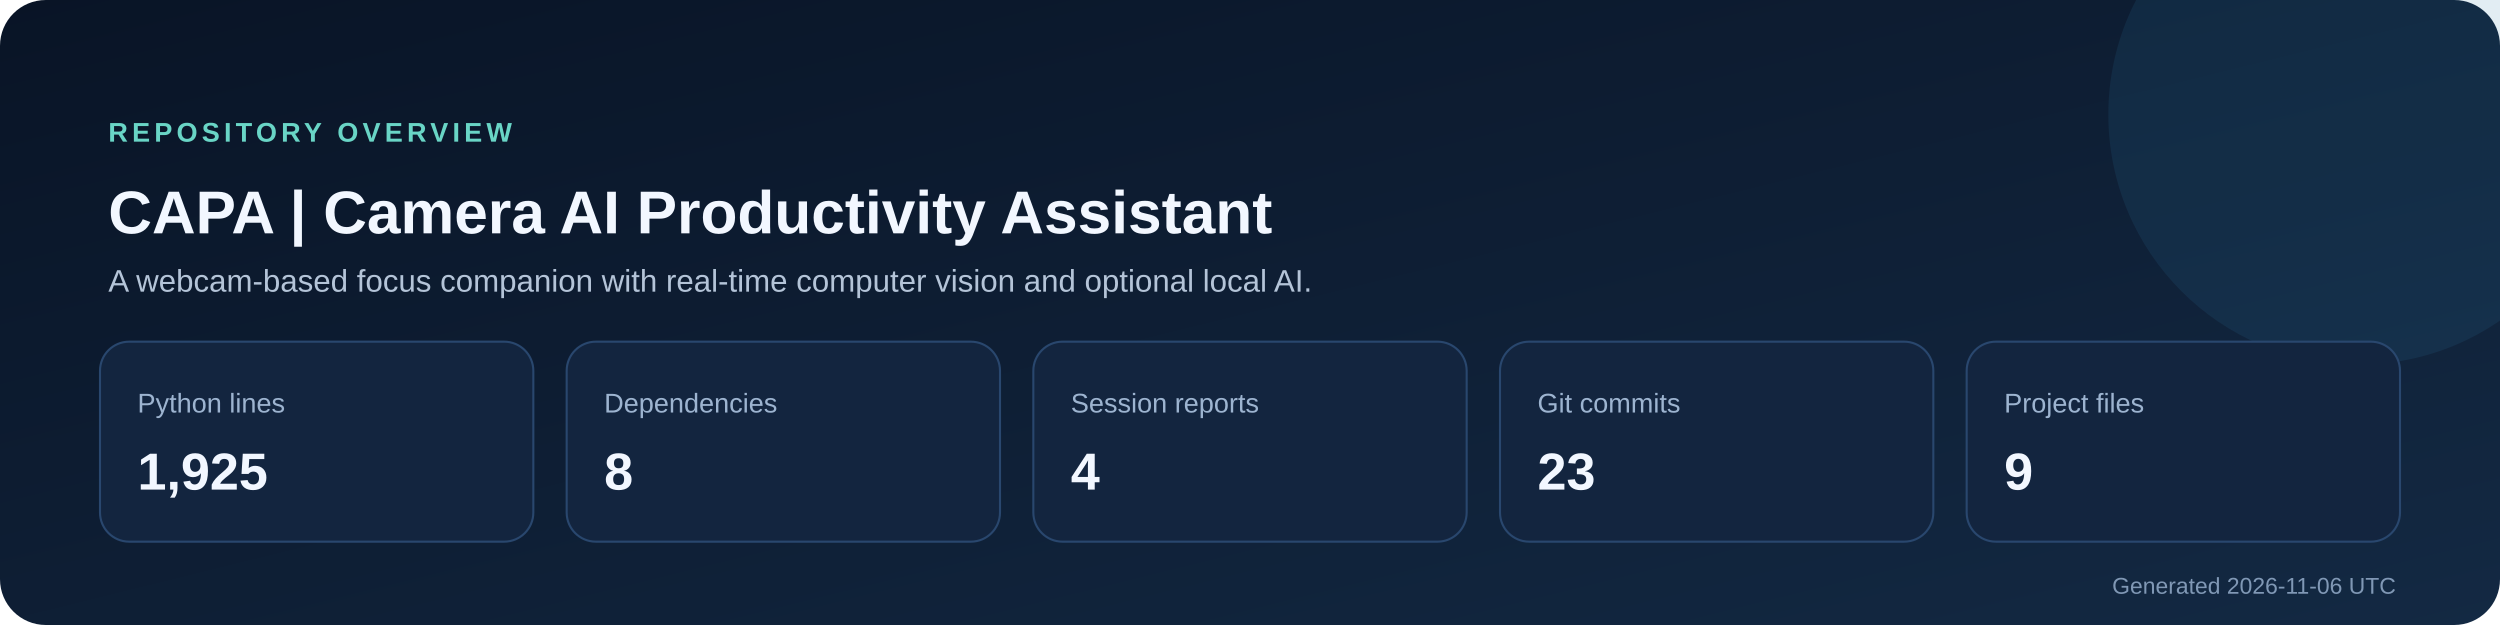
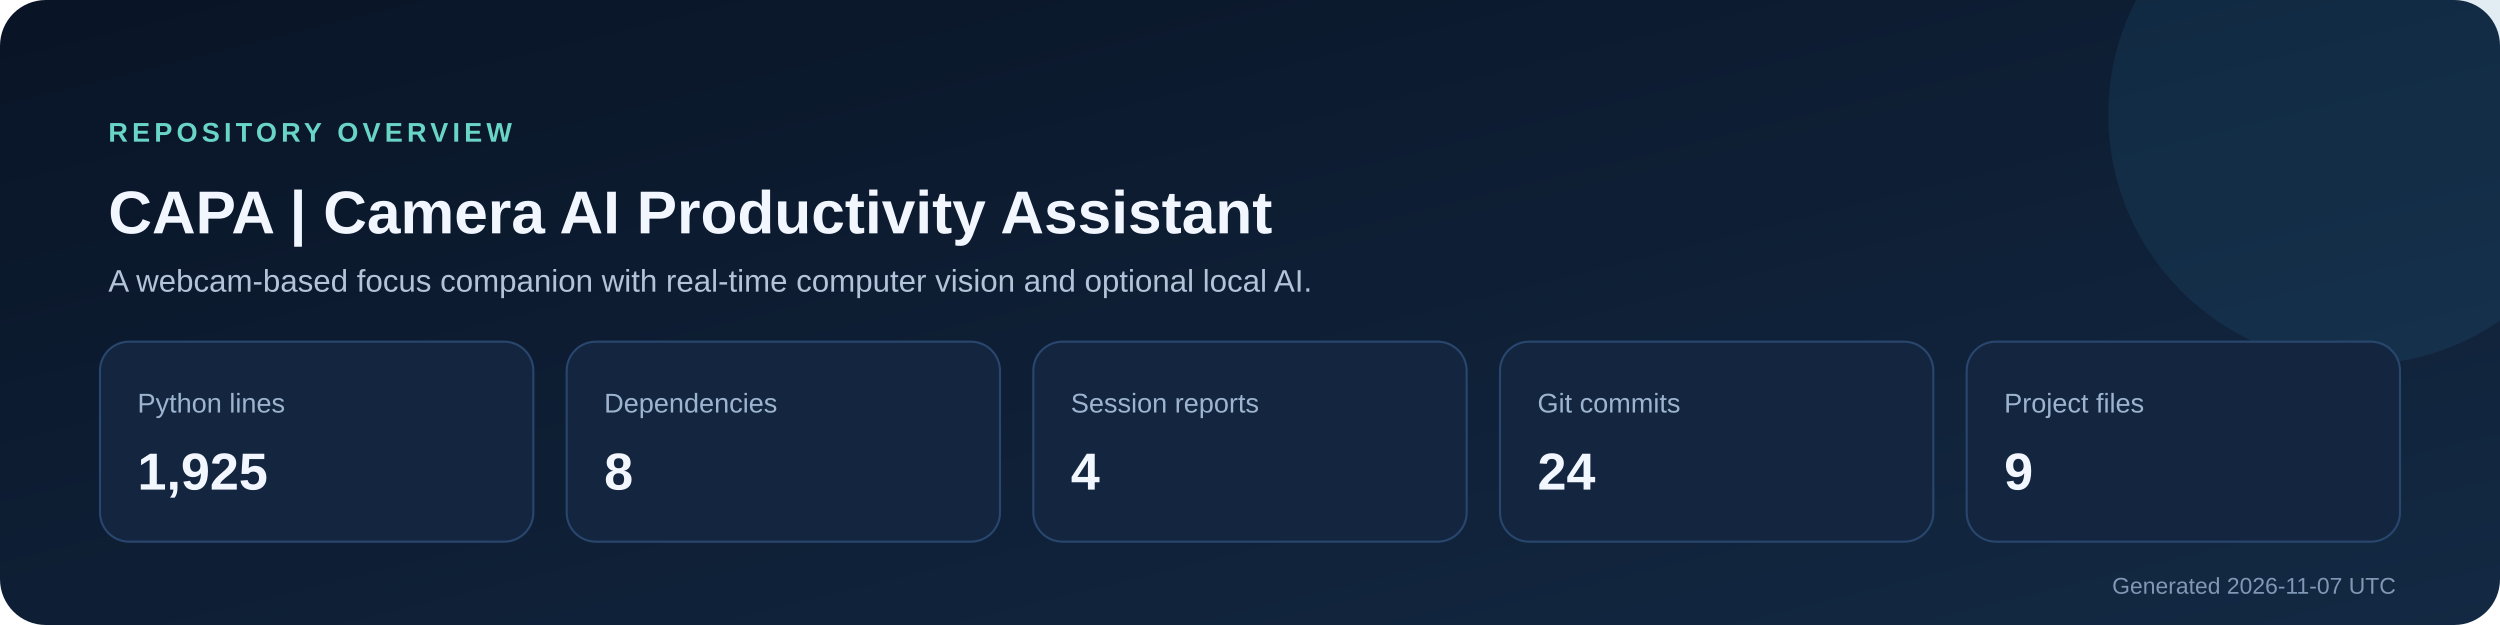
<svg xmlns="http://www.w3.org/2000/svg" width="1200" height="300" viewBox="0 0 1200 300" role="img" aria-labelledby="title description">
  <defs>
    <linearGradient id="background" x1="0" y1="0" x2="1" y2="1">
      <stop stop-color="#091426" />
      <stop offset="1" stop-color="#132943" />
    </linearGradient>
  </defs>
  <rect width="1200" height="300" rx="22" fill="url(#background)" />
  <circle cx="1132" cy="55" r="120" fill="#2f7ca8" opacity=".14" />
  <text x="52" y="68" fill="#69d5c6" font-size="13" font-family="Segoe UI,Arial,sans-serif" font-weight="700" letter-spacing="2">REPOSITORY OVERVIEW</text>
  <text x="52" y="112" fill="#f2f7ff" font-size="29" font-family="Segoe UI,Arial,sans-serif" font-weight="700">CAPA | Camera AI Productivity Assistant</text>
  <text x="52" y="140" fill="#b4c4d8" font-size="15" font-family="Segoe UI,Arial,sans-serif">A webcam-based focus companion with real-time computer vision and optional local AI.</text>
  <g font-family="Segoe UI,Arial,sans-serif">
    <rect x="48" y="164" width="208" height="96" rx="14" fill="#13253f" stroke="#29476e" />
    <text x="66" y="198" fill="#9db4d0" font-size="13">Python lines</text>
    <text x="66" y="235" fill="#f2f7ff" font-size="25" font-weight="700">1,925</text>
    <rect x="272" y="164" width="208" height="96" rx="14" fill="#13253f" stroke="#29476e" />
    <text x="290" y="198" fill="#9db4d0" font-size="13">Dependencies</text>
    <text x="290" y="235" fill="#f2f7ff" font-size="25" font-weight="700">8</text>
    <rect x="496" y="164" width="208" height="96" rx="14" fill="#13253f" stroke="#29476e" />
    <text x="514" y="198" fill="#9db4d0" font-size="13">Session reports</text>
    <text x="514" y="235" fill="#f2f7ff" font-size="25" font-weight="700">4</text>
    <rect x="720" y="164" width="208" height="96" rx="14" fill="#13253f" stroke="#29476e" />
    <text x="738" y="198" fill="#9db4d0" font-size="13">Git commits</text>
-     <text x="738" y="235" fill="#f2f7ff" font-size="25" font-weight="700">23</text>
+     <text x="738" y="235" fill="#f2f7ff" font-size="25" font-weight="700">24</text>
    <rect x="944" y="164" width="208" height="96" rx="14" fill="#13253f" stroke="#29476e" />
    <text x="962" y="198" fill="#9db4d0" font-size="13">Project files</text>
    <text x="962" y="235" fill="#f2f7ff" font-size="25" font-weight="700">9</text>
  </g>
-   <text x="1150" y="285" text-anchor="end" fill="#8098b5" font-size="11" font-family="Segoe UI,Arial,sans-serif">Generated 2026-11-06 UTC</text>
+   <text x="1150" y="285" text-anchor="end" fill="#8098b5" font-size="11" font-family="Segoe UI,Arial,sans-serif">Generated 2026-11-07 UTC</text>
</svg>
